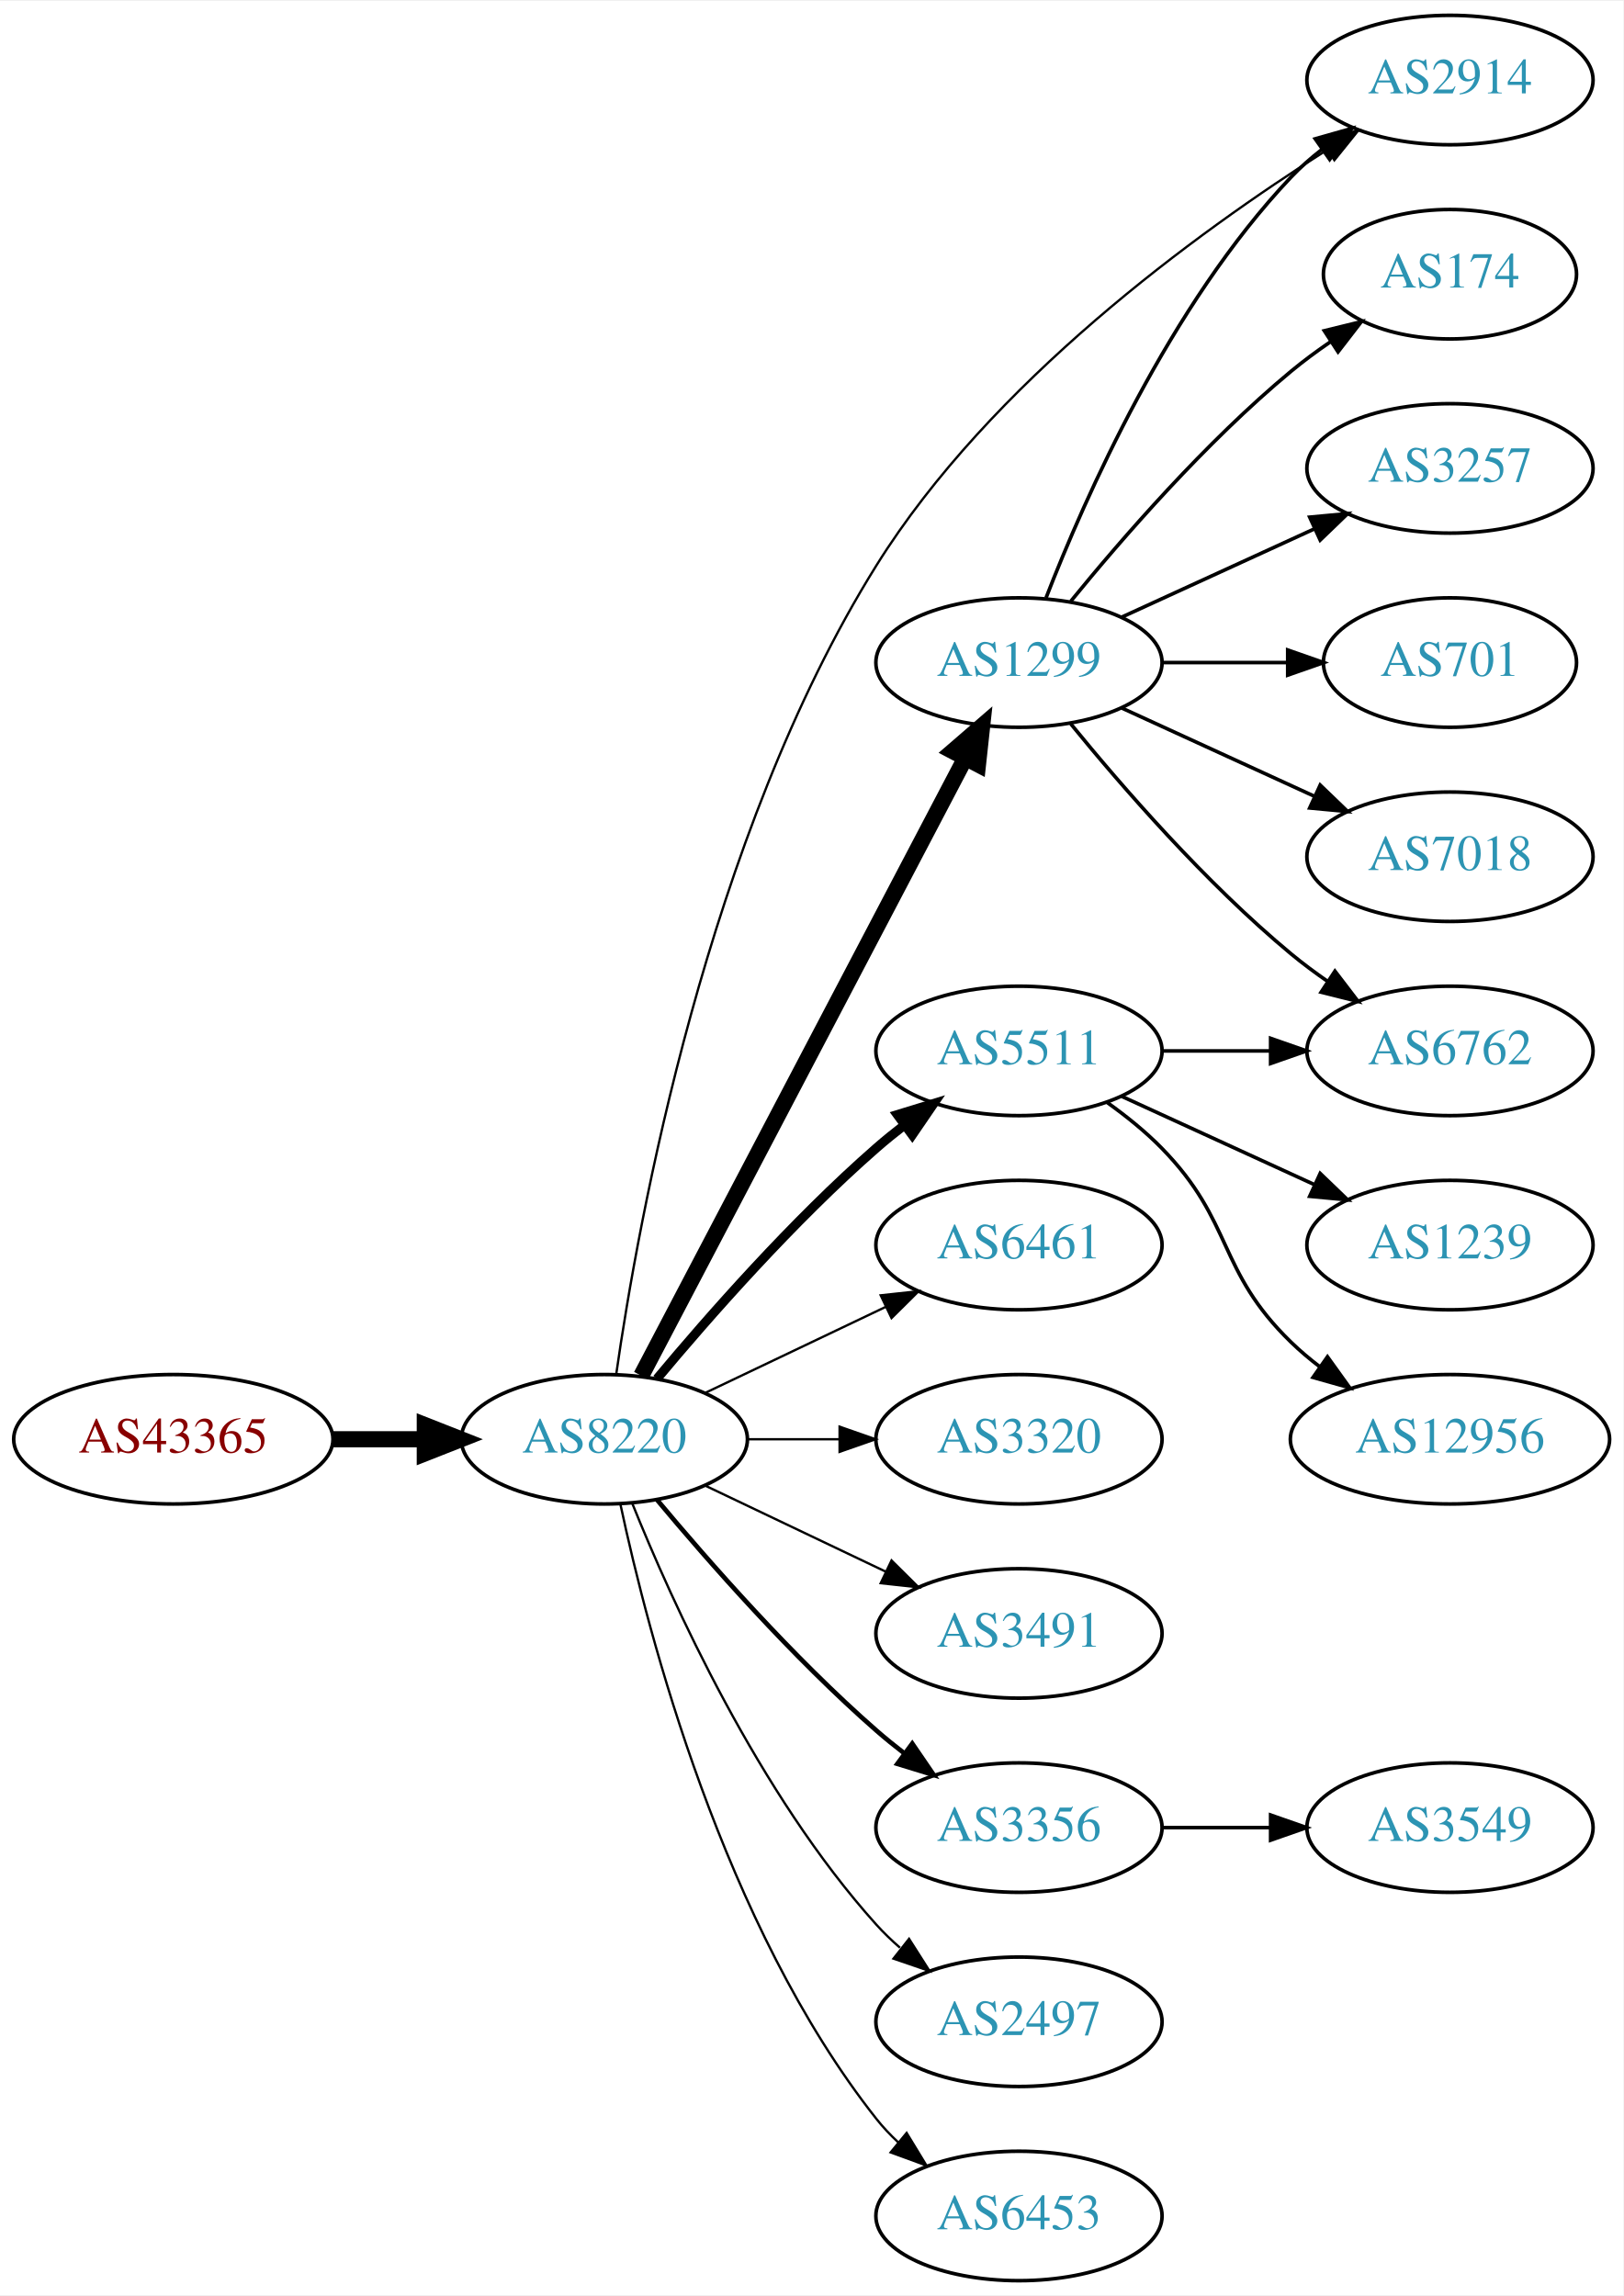
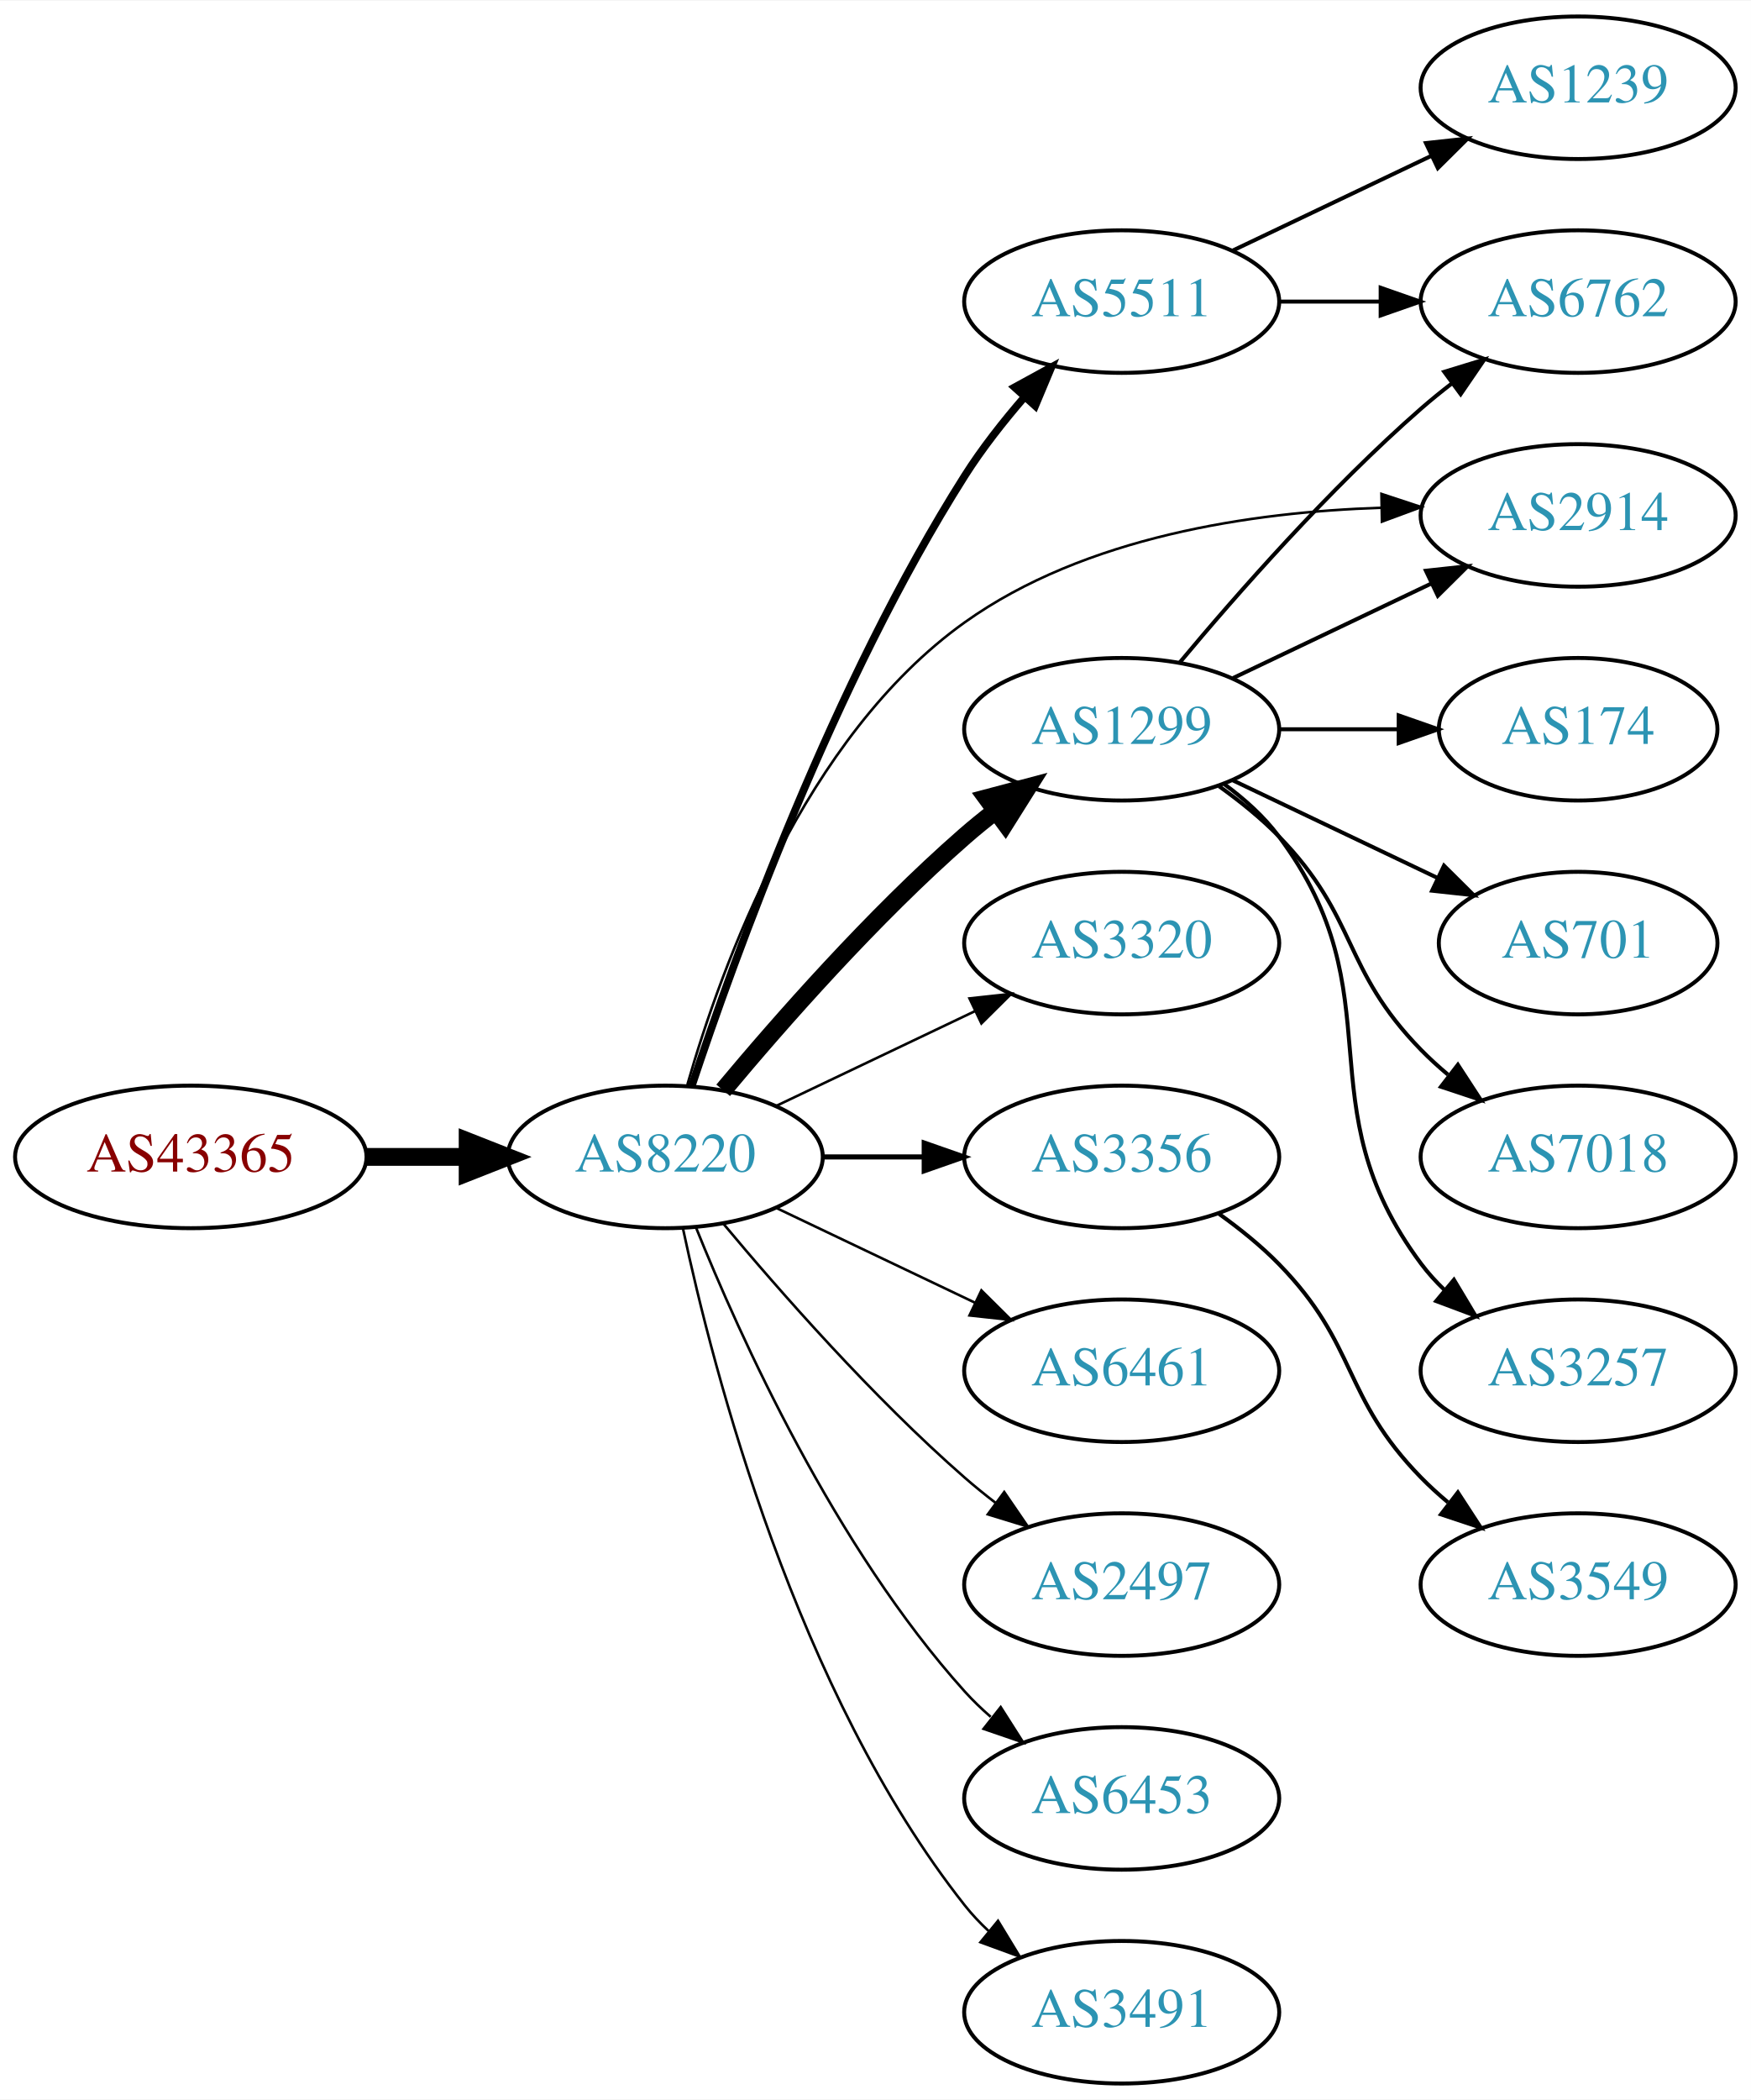
- <svg xmlns="http://www.w3.org/2000/svg" xmlns:xlink="http://www.w3.org/1999/xlink" width="451pt" height="638pt" viewBox="0.00 0.00 451.37 638.00">
-   <g id="graph0" class="graph" transform="scale(1 1) rotate(0) translate(4 634)">
-     <polygon fill="white" stroke="none" points="-4,4 -4,-634 447.37,-634 447.37,4 -4,4" />
+ <svg xmlns="http://www.w3.org/2000/svg" xmlns:xlink="http://www.w3.org/1999/xlink" width="442pt" height="530pt" viewBox="0.00 0.00 442.27 530.00">
+   <g id="graph0" class="graph" transform="scale(1 1) rotate(0) translate(4 526)">
+     <polygon fill="white" stroke="none" points="-4,4 -4,-526 438.271,-526 438.271,4 -4,4" />
    <g id="node1" class="node">
      <g id="a_node1">
        <a xlink:href="/asn/43365" xlink:title="AS43365 ~ Raiffeisen Centrobank AG [AT]">
          <ellipse fill="#ffffff" stroke="black" cx="44.196" cy="-234" rx="44.393" ry="18" />
          <text text-anchor="middle" x="44.196" y="-230.3" font-family="Times,serif" font-size="14.00" fill="#880000">AS43365</text>
        </a>
      </g>
    </g>
    <g id="node2" class="node">
      <g id="a_node2">
        <a xlink:href="/asn/8220" xlink:title="AS8220 ~ COLT [GB]">
          <ellipse fill="#ffffff" stroke="black" cx="164.039" cy="-234" rx="39.794" ry="18" />
          <text text-anchor="middle" x="164.039" y="-230.3" font-family="Times,serif" font-size="14.00" fill="#2c94b3">AS8220</text>
        </a>
      </g>
    </g>
    <g id="edge1" class="edge">
      <path fill="none" stroke="black" stroke-width="4.5" d="M88.407,-234C96.72,-234 105.482,-234 113.965,-234" />
      <polygon fill="black" stroke="black" stroke-width="4.5" points="114.123,-237.938 124.123,-234 114.123,-230.063 114.123,-237.938" />
    </g>
    <g id="node3" class="node">
      <g id="a_node3">
        <a xlink:href="/asn/1299" xlink:title="AS1299 ~ Telia Carrier [EU]">
-           <ellipse fill="#ffffff" stroke="black" cx="279.332" cy="-450" rx="39.794" ry="18" />
-           <text text-anchor="middle" x="279.332" y="-446.3" font-family="Times,serif" font-size="14.00" fill="#2c94b3">AS1299</text>
+           <ellipse fill="#ffffff" stroke="black" cx="279.332" cy="-342" rx="39.794" ry="18" />
+           <text text-anchor="middle" x="279.332" y="-338.3" font-family="Times,serif" font-size="14.00" fill="#2c94b3">AS1299</text>
        </a>
      </g>
    </g>
    <g id="edge2" class="edge">
-       <path fill="none" stroke="black" stroke-width="4.5" d="M174.31,-251.676C194.151,-289.505 240.829,-378.499 264.316,-423.278" />
-       <polygon fill="black" stroke="black" stroke-width="4.5" points="260.959,-425.356 269.091,-432.383 267.933,-421.698 260.959,-425.356" />
+       <path fill="none" stroke="black" stroke-width="4.5" d="M178.669,-250.817C192.951,-267.929 216.498,-294.745 239.685,-315 242.151,-317.154 244.789,-319.294 247.487,-321.372" />
+       <polygon fill="black" stroke="black" stroke-width="4.5" points="245.252,-324.616 255.641,-327.37 249.919,-318.273 245.252,-324.616" />
    </g>
    <g id="node4" class="node">
      <g id="a_node4">
-         <a xlink:href="/asn/5511" xlink:title="AS5511 ~ Orange S.A. [FR]">
-           <ellipse fill="#ffffff" stroke="black" cx="279.332" cy="-342" rx="39.794" ry="18" />
-           <text text-anchor="middle" x="279.332" y="-338.3" font-family="Times,serif" font-size="14.00" fill="#2c94b3">AS5511</text>
+         <a xlink:href="/asn/3320" xlink:title="AS3320 ~ DTAG [DE]">
+           <ellipse fill="#ffffff" stroke="black" cx="279.332" cy="-288" rx="39.794" ry="18" />
+           <text text-anchor="middle" x="279.332" y="-284.3" font-family="Times,serif" font-size="14.00" fill="#2c94b3">AS3320</text>
        </a>
      </g>
    </g>
    <g id="edge3" class="edge">
-       <path fill="none" stroke="black" stroke-width="2.571" d="M178.669,-250.817C192.951,-267.929 216.498,-294.745 239.685,-315 242.151,-317.154 244.789,-319.294 247.487,-321.372" />
-       <polygon fill="black" stroke="black" stroke-width="2.571" points="245.512,-324.264 255.641,-327.37 249.66,-318.625 245.512,-324.264" />
+       <path fill="none" stroke="black" stroke-width="0.643" d="M192.175,-246.934C207.169,-254.081 225.99,-263.052 242.213,-270.785" />
+       <polygon fill="black" stroke="black" stroke-width="0.643" points="240.884,-274.028 251.417,-275.171 243.895,-267.709 240.884,-274.028" />
    </g>
    <g id="node5" class="node">
      <g id="a_node5">
-         <a xlink:href="/asn/2914" xlink:title="AS2914 ~ NTT America, Inc. [US]">
-           <ellipse fill="#ffffff" stroke="black" cx="399.174" cy="-612" rx="39.794" ry="18" />
-           <text text-anchor="middle" x="399.174" y="-608.3" font-family="Times,serif" font-size="14.00" fill="#2c94b3">AS2914</text>
+         <a xlink:href="/asn/5511" xlink:title="AS5511 ~ Orange S.A. [FR]">
+           <ellipse fill="#ffffff" stroke="black" cx="279.332" cy="-450" rx="39.794" ry="18" />
+           <text text-anchor="middle" x="279.332" y="-446.3" font-family="Times,serif" font-size="14.00" fill="#2c94b3">AS5511</text>
        </a>
      </g>
    </g>
    <g id="edge4" class="edge">
-       <path fill="none" stroke="black" stroke-width="0.643" d="M167.345,-252.094C173.389,-294.332 192.595,-401.563 239.685,-477 271.445,-527.878 328.621,-569.519 364.921,-592.522" />
-       <polygon fill="black" stroke="black" stroke-width="0.643" points="363.331,-595.655 373.672,-597.962 367.027,-589.71 363.331,-595.655" />
+       <path fill="none" stroke="black" stroke-width="1.929" d="M170.761,-251.987C181.49,-284.322 206.566,-353.766 239.685,-406 244.049,-412.883 249.469,-419.769 254.856,-425.982" />
+       <polygon fill="black" stroke="black" stroke-width="1.929" points="252.284,-428.356 261.58,-433.44 257.484,-423.669 252.284,-428.356" />
    </g>
    <g id="node6" class="node">
      <g id="a_node6">
-         <a xlink:href="/asn/6461" xlink:title="AS6461 ~ Zayo Bandwidth [US]">
-           <ellipse fill="#ffffff" stroke="black" cx="279.332" cy="-288" rx="39.794" ry="18" />
-           <text text-anchor="middle" x="279.332" y="-284.3" font-family="Times,serif" font-size="14.00" fill="#2c94b3">AS6461</text>
+         <a xlink:href="/asn/2914" xlink:title="AS2914 ~ NTT America, Inc. [US]">
+           <ellipse fill="#ffffff" stroke="black" cx="394.625" cy="-396" rx="39.794" ry="18" />
+           <text text-anchor="middle" x="394.625" y="-392.3" font-family="Times,serif" font-size="14.00" fill="#2c94b3">AS2914</text>
        </a>
      </g>
    </g>
    <g id="edge5" class="edge">
-       <path fill="none" stroke="black" stroke-width="0.643" d="M192.175,-246.934C207.169,-254.081 225.99,-263.052 242.213,-270.785" />
-       <polygon fill="black" stroke="black" stroke-width="0.643" points="240.884,-274.028 251.417,-275.171 243.895,-267.709 240.884,-274.028" />
+       <path fill="none" stroke="black" stroke-width="0.643" d="M169.634,-252.272C178.103,-281.913 199.133,-340.07 239.685,-369 270.081,-390.684 312.278,-396.858 344.807,-397.931" />
+       <polygon fill="black" stroke="black" stroke-width="0.643" points="344.941,-401.433 355.002,-398.113 345.066,-394.435 344.941,-401.433" />
    </g>
    <g id="node7" class="node">
      <g id="a_node7">
-         <a xlink:href="/asn/3320" xlink:title="AS3320 ~ DTAG [DE]">
+         <a xlink:href="/asn/3356" xlink:title="AS3356 ~ Level 3 Parent, LLC [US]">
          <ellipse fill="#ffffff" stroke="black" cx="279.332" cy="-234" rx="39.794" ry="18" />
-           <text text-anchor="middle" x="279.332" y="-230.3" font-family="Times,serif" font-size="14.00" fill="#2c94b3">AS3320</text>
+           <text text-anchor="middle" x="279.332" y="-230.3" font-family="Times,serif" font-size="14.00" fill="#2c94b3">AS3356</text>
        </a>
      </g>
    </g>
    <g id="edge6" class="edge">
-       <path fill="none" stroke="black" stroke-width="0.643" d="M203.711,-234C211.914,-234 220.678,-234 229.21,-234" />
-       <polygon fill="black" stroke="black" stroke-width="0.643" points="229.449,-237.5 239.449,-234 229.449,-230.5 229.449,-237.5" />
+       <path fill="none" stroke="black" stroke-width="1.286" d="M203.711,-234C211.914,-234 220.678,-234 229.21,-234" />
+       <polygon fill="black" stroke="black" stroke-width="1.286" points="229.449,-237.5 239.449,-234 229.449,-230.5 229.449,-237.5" />
    </g>
    <g id="node8" class="node">
      <g id="a_node8">
-         <a xlink:href="/asn/3491" xlink:title="AS3491 ~ PCCW Global, Inc. [US]">
+         <a xlink:href="/asn/6461" xlink:title="AS6461 ~ Zayo Bandwidth [US]">
          <ellipse fill="#ffffff" stroke="black" cx="279.332" cy="-180" rx="39.794" ry="18" />
-           <text text-anchor="middle" x="279.332" y="-176.3" font-family="Times,serif" font-size="14.00" fill="#2c94b3">AS3491</text>
+           <text text-anchor="middle" x="279.332" y="-176.3" font-family="Times,serif" font-size="14.00" fill="#2c94b3">AS6461</text>
        </a>
      </g>
    </g>
    <g id="edge7" class="edge">
      <path fill="none" stroke="black" stroke-width="0.643" d="M192.175,-221.066C207.169,-213.919 225.99,-204.948 242.213,-197.215" />
      <polygon fill="black" stroke="black" stroke-width="0.643" points="243.895,-200.291 251.417,-192.829 240.884,-193.972 243.895,-200.291" />
    </g>
    <g id="node9" class="node">
      <g id="a_node9">
-         <a xlink:href="/asn/3356" xlink:title="AS3356 ~ Level 3 Parent, LLC [US]">
+         <a xlink:href="/asn/2497" xlink:title="AS2497 ~ Internet Initiative Japan Inc. [JP]">
          <ellipse fill="#ffffff" stroke="black" cx="279.332" cy="-126" rx="39.794" ry="18" />
-           <text text-anchor="middle" x="279.332" y="-122.3" font-family="Times,serif" font-size="14.00" fill="#2c94b3">AS3356</text>
+           <text text-anchor="middle" x="279.332" y="-122.3" font-family="Times,serif" font-size="14.00" fill="#2c94b3">AS2497</text>
        </a>
      </g>
    </g>
    <g id="edge8" class="edge">
-       <path fill="none" stroke="black" stroke-width="1.286" d="M178.669,-217.183C192.951,-200.071 216.498,-173.255 239.685,-153 242.151,-150.846 244.789,-148.706 247.487,-146.628" />
-       <polygon fill="black" stroke="black" stroke-width="1.286" points="249.66,-149.375 255.641,-140.63 245.512,-143.736 249.66,-149.375" />
+       <path fill="none" stroke="black" stroke-width="0.643" d="M178.669,-217.183C192.951,-200.071 216.498,-173.255 239.685,-153 242.151,-150.846 244.789,-148.706 247.487,-146.628" />
+       <polygon fill="black" stroke="black" stroke-width="0.643" points="249.66,-149.375 255.641,-140.63 245.512,-143.736 249.66,-149.375" />
    </g>
    <g id="node10" class="node">
      <g id="a_node10">
-         <a xlink:href="/asn/2497" xlink:title="AS2497 ~ Internet Initiative Japan Inc. [JP]">
+         <a xlink:href="/asn/6453" xlink:title="AS6453 ~ TATA COMMUNICATIONS (AMERICA) INC [US]">
          <ellipse fill="#ffffff" stroke="black" cx="279.332" cy="-72" rx="39.794" ry="18" />
-           <text text-anchor="middle" x="279.332" y="-68.3" font-family="Times,serif" font-size="14.00" fill="#2c94b3">AS2497</text>
+           <text text-anchor="middle" x="279.332" y="-68.3" font-family="Times,serif" font-size="14.00" fill="#2c94b3">AS6453</text>
        </a>
      </g>
    </g>
    <g id="edge9" class="edge">
      <path fill="none" stroke="black" stroke-width="0.643" d="M171.786,-216.213C182.837,-188.757 206.891,-135.422 239.685,-99 241.688,-96.776 243.906,-94.637 246.239,-92.603" />
      <polygon fill="black" stroke="black" stroke-width="0.643" points="248.769,-95.065 254.458,-86.127 244.437,-89.567 248.769,-95.065" />
    </g>
    <g id="node11" class="node">
      <g id="a_node11">
-         <a xlink:href="/asn/6453" xlink:title="AS6453 ~ TATA COMMUNICATIONS (AMERICA) INC [US]">
+         <a xlink:href="/asn/3491" xlink:title="AS3491 ~ PCCW Global, Inc. [US]">
          <ellipse fill="#ffffff" stroke="black" cx="279.332" cy="-18" rx="39.794" ry="18" />
-           <text text-anchor="middle" x="279.332" y="-14.3" font-family="Times,serif" font-size="14.00" fill="#2c94b3">AS6453</text>
+           <text text-anchor="middle" x="279.332" y="-14.3" font-family="Times,serif" font-size="14.00" fill="#2c94b3">AS3491</text>
        </a>
      </g>
    </g>
    <g id="edge10" class="edge">
      <path fill="none" stroke="black" stroke-width="0.643" d="M168.529,-215.84C176.16,-179.97 197.152,-98.845 239.685,-45 241.493,-42.712 243.545,-40.538 245.74,-38.49" />
      <polygon fill="black" stroke="black" stroke-width="0.643" points="248.094,-41.086 253.6,-32.034 243.651,-35.677 248.094,-41.086" />
    </g>
-     <g id="edge15" class="edge">
-       <path fill="none" stroke="black" d="M286.855,-467.994C297.605,-495.728 321.262,-549.429 354.978,-585 357.564,-587.728 360.481,-590.294 363.55,-592.677" />
-       <polygon fill="black" stroke="black" points="361.704,-595.658 371.898,-598.543 365.728,-589.93 361.704,-595.658" />
+     <g id="edge11" class="edge">
+       <path fill="none" stroke="black" d="M307.468,-354.934C322.462,-362.081 341.283,-371.052 357.506,-378.785" />
+       <polygon fill="black" stroke="black" points="356.177,-382.028 366.71,-383.171 359.188,-375.709 356.177,-382.028" />
    </g>
    <g id="node12" class="node">
      <g id="a_node12">
        <a xlink:href="/asn/174" xlink:title="AS174 ~ Cogent Communications [US]">
-           <ellipse fill="#ffffff" stroke="black" cx="399.174" cy="-558" rx="35.194" ry="18" />
-           <text text-anchor="middle" x="399.174" y="-554.3" font-family="Times,serif" font-size="14.00" fill="#2c94b3">AS174</text>
-         </a>
-       </g>
-     </g>
-     <g id="edge11" class="edge">
-       <path fill="none" stroke="black" d="M293.751,-467.065C307.865,-484.375 331.28,-511.345 354.978,-531 358.441,-533.872 362.234,-536.669 366.088,-539.308" />
-       <polygon fill="black" stroke="black" points="364.231,-542.275 374.521,-544.797 368.05,-536.408 364.231,-542.275" />
+           <ellipse fill="#ffffff" stroke="black" cx="394.625" cy="-342" rx="35.194" ry="18" />
+           <text text-anchor="middle" x="394.625" y="-338.3" font-family="Times,serif" font-size="14.00" fill="#2c94b3">AS174</text>
+         </a>
+       </g>
+     </g>
+     <g id="edge12" class="edge">
+       <path fill="none" stroke="black" d="M319.004,-342C328.709,-342 339.2,-342 349.163,-342" />
+       <polygon fill="black" stroke="black" points="349.299,-345.5 359.299,-342 349.299,-338.5 349.299,-345.5" />
    </g>
    <g id="node13" class="node">
      <g id="a_node13">
-         <a xlink:href="/asn/3257" xlink:title="AS3257 ~ GTT [DE]">
-           <ellipse fill="#ffffff" stroke="black" cx="399.174" cy="-504" rx="39.794" ry="18" />
-           <text text-anchor="middle" x="399.174" y="-500.3" font-family="Times,serif" font-size="14.00" fill="#2c94b3">AS3257</text>
-         </a>
-       </g>
-     </g>
-     <g id="edge12" class="edge">
-       <path fill="none" stroke="black" d="M307.96,-462.661C323.917,-469.973 344.188,-479.261 361.471,-487.181" />
-       <polygon fill="black" stroke="black" points="360.169,-490.435 370.718,-491.419 363.085,-484.071 360.169,-490.435" />
+         <a xlink:href="/asn/6762" xlink:title="AS6762 ~ TELECOM ITALIA SPARKLE S.p.A. [IT]">
+           <ellipse fill="#ffffff" stroke="black" cx="394.625" cy="-450" rx="39.794" ry="18" />
+           <text text-anchor="middle" x="394.625" y="-446.3" font-family="Times,serif" font-size="14.00" fill="#2c94b3">AS6762</text>
+         </a>
+       </g>
+     </g>
+     <g id="edge13" class="edge">
+       <path fill="none" stroke="black" d="M293.962,-358.817C308.244,-375.929 331.791,-402.745 354.978,-423 357.444,-425.154 360.082,-427.294 362.78,-429.372" />
+       <polygon fill="black" stroke="black" points="360.805,-432.264 370.934,-435.37 364.953,-426.625 360.805,-432.264" />
    </g>
    <g id="node14" class="node">
      <g id="a_node14">
        <a xlink:href="/asn/701" xlink:title="AS701 ~ UUNET [US]">
-           <ellipse fill="#ffffff" stroke="black" cx="399.174" cy="-450" rx="35.194" ry="18" />
-           <text text-anchor="middle" x="399.174" y="-446.3" font-family="Times,serif" font-size="14.00" fill="#2c94b3">AS701</text>
-         </a>
-       </g>
-     </g>
-     <g id="edge13" class="edge">
-       <path fill="none" stroke="black" d="M319.244,-450C330.331,-450 342.491,-450 353.873,-450" />
-       <polygon fill="black" stroke="black" points="354.055,-453.5 364.055,-450 354.055,-446.5 354.055,-453.5" />
+           <ellipse fill="#ffffff" stroke="black" cx="394.625" cy="-288" rx="35.194" ry="18" />
+           <text text-anchor="middle" x="394.625" y="-284.3" font-family="Times,serif" font-size="14.00" fill="#2c94b3">AS701</text>
+         </a>
+       </g>
+     </g>
+     <g id="edge14" class="edge">
+       <path fill="none" stroke="black" d="M307.468,-329.066C322.9,-321.71 342.385,-312.423 358.92,-304.541" />
+       <polygon fill="black" stroke="black" points="360.741,-307.551 368.262,-300.089 357.729,-301.232 360.741,-307.551" />
    </g>
    <g id="node15" class="node">
      <g id="a_node15">
        <a xlink:href="/asn/7018" xlink:title="AS7018 ~ AT&amp;T Services, Inc. [US]">
-           <ellipse fill="#ffffff" stroke="black" cx="399.174" cy="-396" rx="39.794" ry="18" />
-           <text text-anchor="middle" x="399.174" y="-392.3" font-family="Times,serif" font-size="14.00" fill="#2c94b3">AS7018</text>
-         </a>
-       </g>
-     </g>
-     <g id="edge14" class="edge">
-       <path fill="none" stroke="black" d="M307.96,-437.339C323.917,-430.027 344.188,-420.739 361.471,-412.819" />
-       <polygon fill="black" stroke="black" points="363.085,-415.929 370.718,-408.581 360.169,-409.565 363.085,-415.929" />
+           <ellipse fill="#ffffff" stroke="black" cx="394.625" cy="-234" rx="39.794" ry="18" />
+           <text text-anchor="middle" x="394.625" y="-230.3" font-family="Times,serif" font-size="14.00" fill="#2c94b3">AS7018</text>
+         </a>
+       </g>
+     </g>
+     <g id="edge15" class="edge">
+       <path fill="none" stroke="black" d="M303.926,-327.611C309.182,-323.852 314.513,-319.563 318.978,-315 339.151,-294.383 334.806,-281.617 354.978,-261 357.071,-258.861 359.354,-256.782 361.731,-254.79" />
+       <polygon fill="black" stroke="black" points="364.249,-257.268 370.031,-248.389 359.974,-251.725 364.249,-257.268" />
    </g>
    <g id="node16" class="node">
      <g id="a_node16">
-         <a xlink:href="/asn/6762" xlink:title="AS6762 ~ TELECOM ITALIA SPARKLE S.p.A. [IT]">
-           <ellipse fill="#ffffff" stroke="black" cx="399.174" cy="-342" rx="39.794" ry="18" />
-           <text text-anchor="middle" x="399.174" y="-338.3" font-family="Times,serif" font-size="14.00" fill="#2c94b3">AS6762</text>
+         <a xlink:href="/asn/3257" xlink:title="AS3257 ~ GTT [DE]">
+           <ellipse fill="#ffffff" stroke="black" cx="394.625" cy="-180" rx="39.794" ry="18" />
+           <text text-anchor="middle" x="394.625" y="-176.3" font-family="Times,serif" font-size="14.00" fill="#2c94b3">AS3257</text>
        </a>
      </g>
    </g>
    <g id="edge16" class="edge">
-       <path fill="none" stroke="black" d="M293.751,-432.935C307.865,-415.625 331.28,-388.655 354.978,-369 358.194,-366.332 361.695,-363.73 365.265,-361.259" />
-       <polygon fill="black" stroke="black" points="367.189,-364.183 373.622,-355.764 363.343,-358.334 367.189,-364.183" />
-     </g>
-     <g id="edge19" class="edge">
-       <path fill="none" stroke="black" d="M319.244,-342C328.798,-342 339.147,-342 349.11,-342" />
-       <polygon fill="black" stroke="black" points="349.302,-345.5 359.302,-342 349.302,-338.5 349.302,-345.5" />
+       <path fill="none" stroke="black" d="M305.262,-328.118C310.338,-324.389 315.256,-319.984 318.978,-315 349.249,-274.458 324.707,-247.542 354.978,-207 356.723,-204.664 358.73,-202.455 360.893,-200.383" />
+       <polygon fill="black" stroke="black" points="363.253,-202.973 368.694,-193.882 358.771,-197.595 363.253,-202.973" />
+     </g>
+     <g id="edge17" class="edge">
+       <path fill="none" stroke="black" d="M319.004,-450C327.207,-450 335.971,-450 344.503,-450" />
+       <polygon fill="black" stroke="black" points="344.742,-453.5 354.742,-450 344.742,-446.5 344.742,-453.5" />
    </g>
    <g id="node17" class="node">
      <g id="a_node17">
        <a xlink:href="/asn/1239" xlink:title="AS1239 ~ Sprint [US]">
-           <ellipse fill="#ffffff" stroke="black" cx="399.174" cy="-288" rx="39.794" ry="18" />
-           <text text-anchor="middle" x="399.174" y="-284.3" font-family="Times,serif" font-size="14.00" fill="#2c94b3">AS1239</text>
-         </a>
-       </g>
-     </g>
-     <g id="edge17" class="edge">
-       <path fill="none" stroke="black" d="M307.96,-329.339C323.917,-322.027 344.188,-312.739 361.471,-304.819" />
-       <polygon fill="black" stroke="black" points="363.085,-307.929 370.718,-300.581 360.169,-301.565 363.085,-307.929" />
+           <ellipse fill="#ffffff" stroke="black" cx="394.625" cy="-504" rx="39.794" ry="18" />
+           <text text-anchor="middle" x="394.625" y="-500.3" font-family="Times,serif" font-size="14.00" fill="#2c94b3">AS1239</text>
+         </a>
+       </g>
+     </g>
+     <g id="edge18" class="edge">
+       <path fill="none" stroke="black" d="M307.468,-462.934C322.462,-470.081 341.283,-479.052 357.506,-486.785" />
+       <polygon fill="black" stroke="black" points="356.177,-490.028 366.71,-491.171 359.188,-483.709 356.177,-490.028" />
    </g>
    <g id="node18" class="node">
      <g id="a_node18">
-         <a xlink:href="/asn/12956" xlink:title="AS12956 ~ TELXIUS [ES]">
-           <ellipse fill="#ffffff" stroke="black" cx="399.174" cy="-234" rx="44.393" ry="18" />
-           <text text-anchor="middle" x="399.174" y="-230.3" font-family="Times,serif" font-size="14.00" fill="#2c94b3">AS12956</text>
-         </a>
-       </g>
-     </g>
-     <g id="edge18" class="edge">
-       <path fill="none" stroke="black" d="M303.926,-327.611C309.182,-323.852 314.513,-319.563 318.978,-315 339.151,-294.383 334.285,-281.094 354.978,-261 357.464,-258.586 360.202,-256.278 363.055,-254.1" />
-       <polygon fill="black" stroke="black" points="365.11,-256.934 371.291,-248.329 361.092,-251.202 365.11,-256.934" />
-     </g>
-     <g id="node19" class="node">
-       <g id="a_node19">
        <a xlink:href="/asn/3549" xlink:title="AS3549 ~ Level 3 Parent, LLC [US]">
-           <ellipse fill="#ffffff" stroke="black" cx="399.174" cy="-126" rx="39.794" ry="18" />
-           <text text-anchor="middle" x="399.174" y="-122.3" font-family="Times,serif" font-size="14.00" fill="#2c94b3">AS3549</text>
-         </a>
-       </g>
-     </g>
-     <g id="edge20" class="edge">
-       <path fill="none" stroke="black" d="M319.244,-126C328.798,-126 339.147,-126 349.11,-126" />
-       <polygon fill="black" stroke="black" points="349.302,-129.5 359.302,-126 349.302,-122.5 349.302,-129.5" />
+           <ellipse fill="#ffffff" stroke="black" cx="394.625" cy="-126" rx="39.794" ry="18" />
+           <text text-anchor="middle" x="394.625" y="-122.3" font-family="Times,serif" font-size="14.00" fill="#2c94b3">AS3549</text>
+         </a>
+       </g>
+     </g>
+     <g id="edge19" class="edge">
+       <path fill="none" stroke="black" d="M303.926,-219.611C309.182,-215.852 314.513,-211.563 318.978,-207 339.151,-186.383 334.806,-173.617 354.978,-153 357.071,-150.861 359.354,-148.782 361.731,-146.79" />
+       <polygon fill="black" stroke="black" points="364.249,-149.268 370.031,-140.389 359.974,-143.725 364.249,-149.268" />
    </g>
  </g>
</svg>
